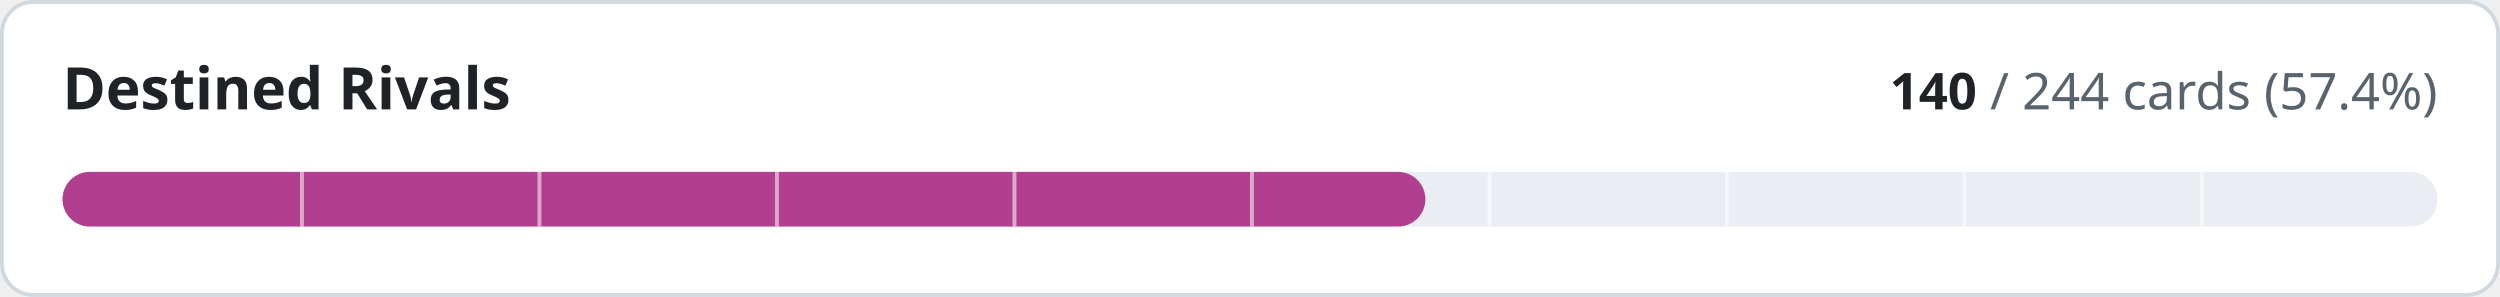
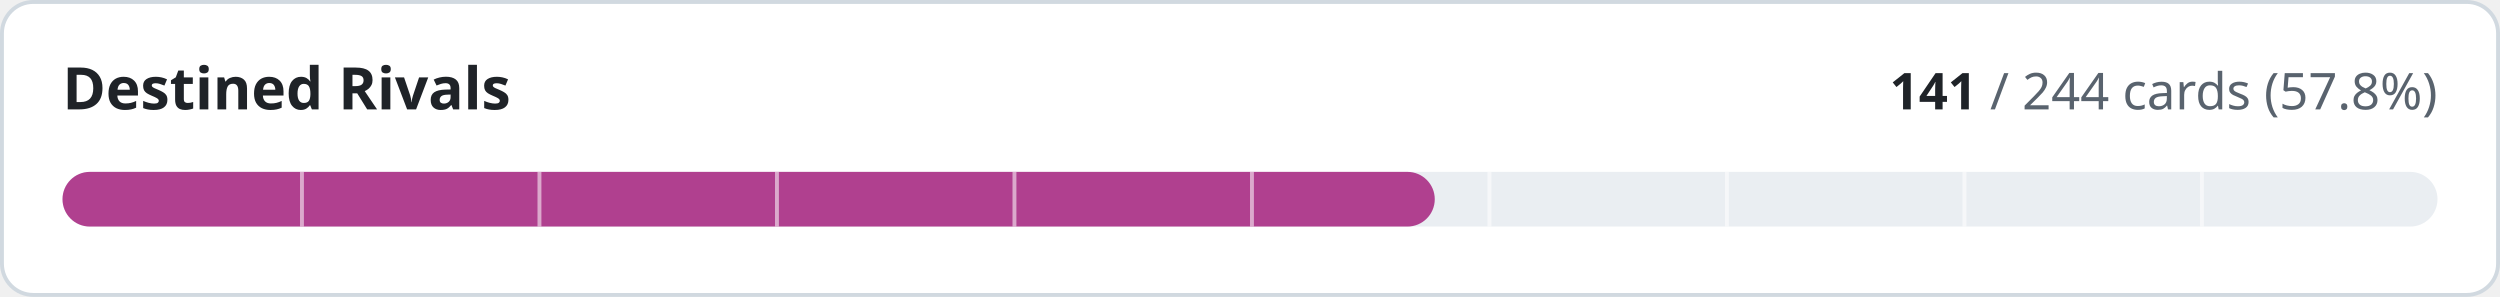
- <svg xmlns="http://www.w3.org/2000/svg" width="640" height="76" viewBox="0 0 640 76" role="img" aria-label="Destined Rivals: 140 of 244 cards implemented">
+ <svg xmlns="http://www.w3.org/2000/svg" width="640" height="76" viewBox="0 0 640 76" role="img" aria-label="Destined Rivals: 141 of 244 cards implemented">
  <style>
.t{fill:#1f2328}.m{fill:#59636e}.trk{fill:#eaeef2}.bd{stroke:#d1d9e0}.bg{fill:#ffffff}
@media (prefers-color-scheme:dark){.t{fill:#f0f6fc}.m{fill:#9198a1}.trk{fill:#262c36}.bd{stroke:#3d444d}.bg{fill:#0d1117}}
text{font-family:-apple-system,BlinkMacSystemFont,'Segoe UI','Noto Sans',Helvetica,Arial,sans-serif;font-variant-numeric:tabular-nums}
</style>
  <rect class="bg bd" x="0.5" y="0.5" width="639" height="75" rx="8" stroke-width="1" />
  <text class="t" x="16" y="28" font-size="15" font-weight="600">Destined Rivals</text>
  <text class="m" x="624" y="28" font-size="13" text-anchor="end">
-     <tspan class="t" font-weight="600">140</tspan> / 244 cards (57.4%)</text>
+     <tspan class="t" font-weight="600">141</tspan> / 244 cards (57.8%)</text>
  <rect class="trk" x="16" y="44" width="608" height="14" rx="7" />
-   <rect x="16" y="44" width="348.9" height="14" rx="7" fill="#b0408f" />
+   <rect x="16" y="44" width="351.3" height="14" rx="7" fill="#b0408f" />
  <rect x="76.8" y="44" width="1" height="14" class="bg" opacity="0.55" />
  <rect x="137.6" y="44" width="1" height="14" class="bg" opacity="0.55" />
  <rect x="198.4" y="44" width="1" height="14" class="bg" opacity="0.55" />
  <rect x="259.2" y="44" width="1" height="14" class="bg" opacity="0.55" />
  <rect x="320.0" y="44" width="1" height="14" class="bg" opacity="0.55" />
  <rect x="380.8" y="44" width="1" height="14" class="bg" opacity="0.55" />
  <rect x="441.6" y="44" width="1" height="14" class="bg" opacity="0.55" />
  <rect x="502.4" y="44" width="1" height="14" class="bg" opacity="0.55" />
  <rect x="563.2" y="44" width="1" height="14" class="bg" opacity="0.55" />
</svg>
